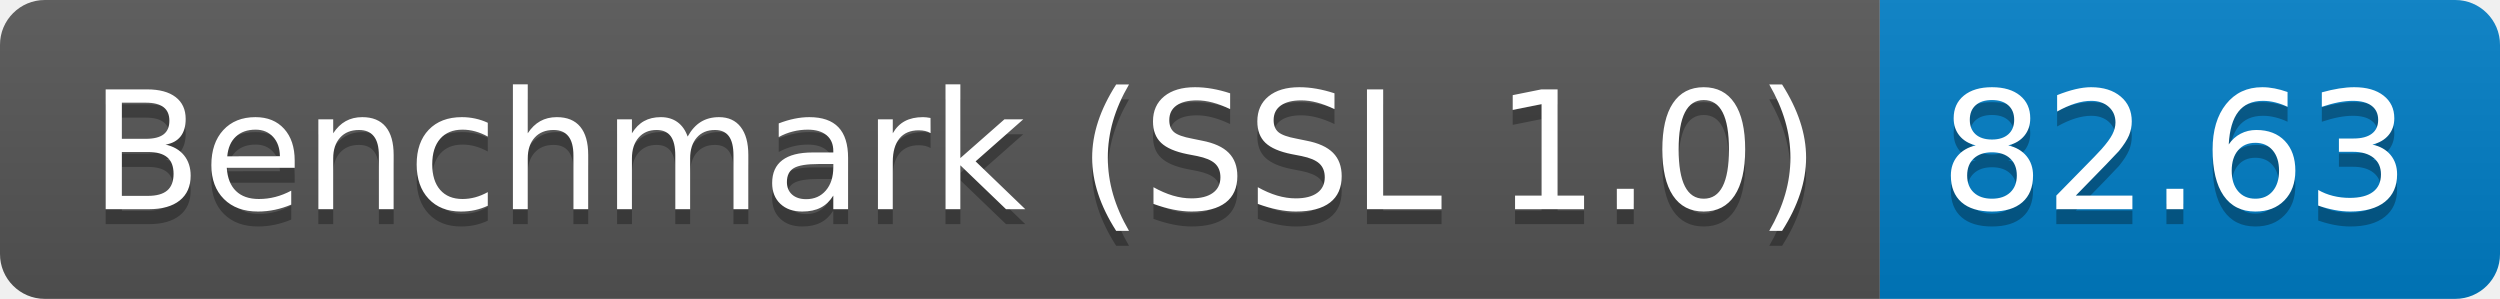
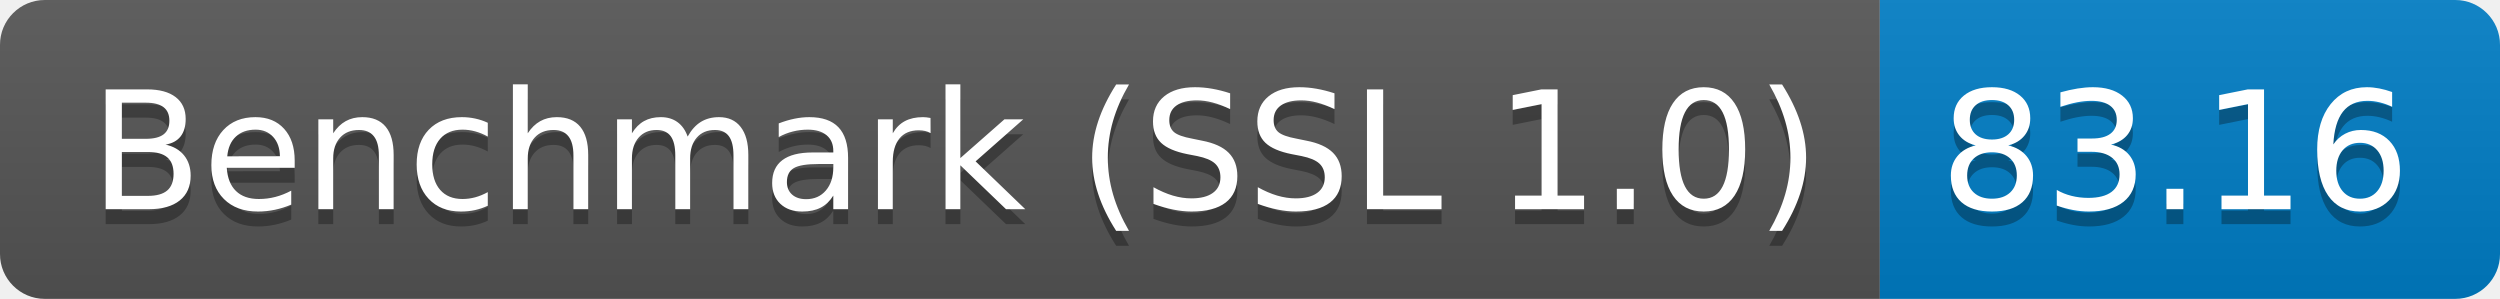
<svg xmlns="http://www.w3.org/2000/svg" height="20" width="167.3">
  <linearGradient id="smooth" x2="0" y2="100%">
    <stop offset="0" stop-color="#bbb" stop-opacity=".1" />
    <stop offset="1" stop-opacity=".1" />
  </linearGradient>
  <clipPath id="round">
    <rect fill="#fff" height="20" rx="3" width="167.3" />
  </clipPath>
  <g clip-path="url(#round)">
    <rect fill="#555" height="20" width="125.8" />
    <rect fill="#007ec6" height="20" width="41.5" x="125.8" />
    <rect fill="url(#smooth)" height="20" width="167.3" />
  </g>
  <g fill="#fff" font-family="DejaVu Sans,Verdana,Geneva,sans-serif" font-size="110" text-anchor="middle">
    <text fill="#010101" fill-opacity=".3" lengthAdjust="spacing" textLength="1158.0" transform="scale(0.1)" x="639.0" y="150">Benchmark (SSL 1.0)</text>
    <text lengthAdjust="spacing" textLength="1158.0" transform="scale(0.1)" x="639.0" y="140">Benchmark (SSL 1.0)</text>
-     <text fill="#010101" fill-opacity=".3" lengthAdjust="spacing" textLength="315.0" transform="scale(0.1)" x="1455.5" y="150">82.63</text>
-     <text lengthAdjust="spacing" textLength="315.0" transform="scale(0.1)" x="1455.5" y="140">82.63</text>
+     <text fill="#010101" fill-opacity=".3" lengthAdjust="spacing" textLength="315.0" transform="scale(0.1)" x="1455.5" y="150">83.16</text>
+     <text lengthAdjust="spacing" textLength="315.0" transform="scale(0.1)" x="1455.5" y="140">83.16</text>
  </g>
</svg>
